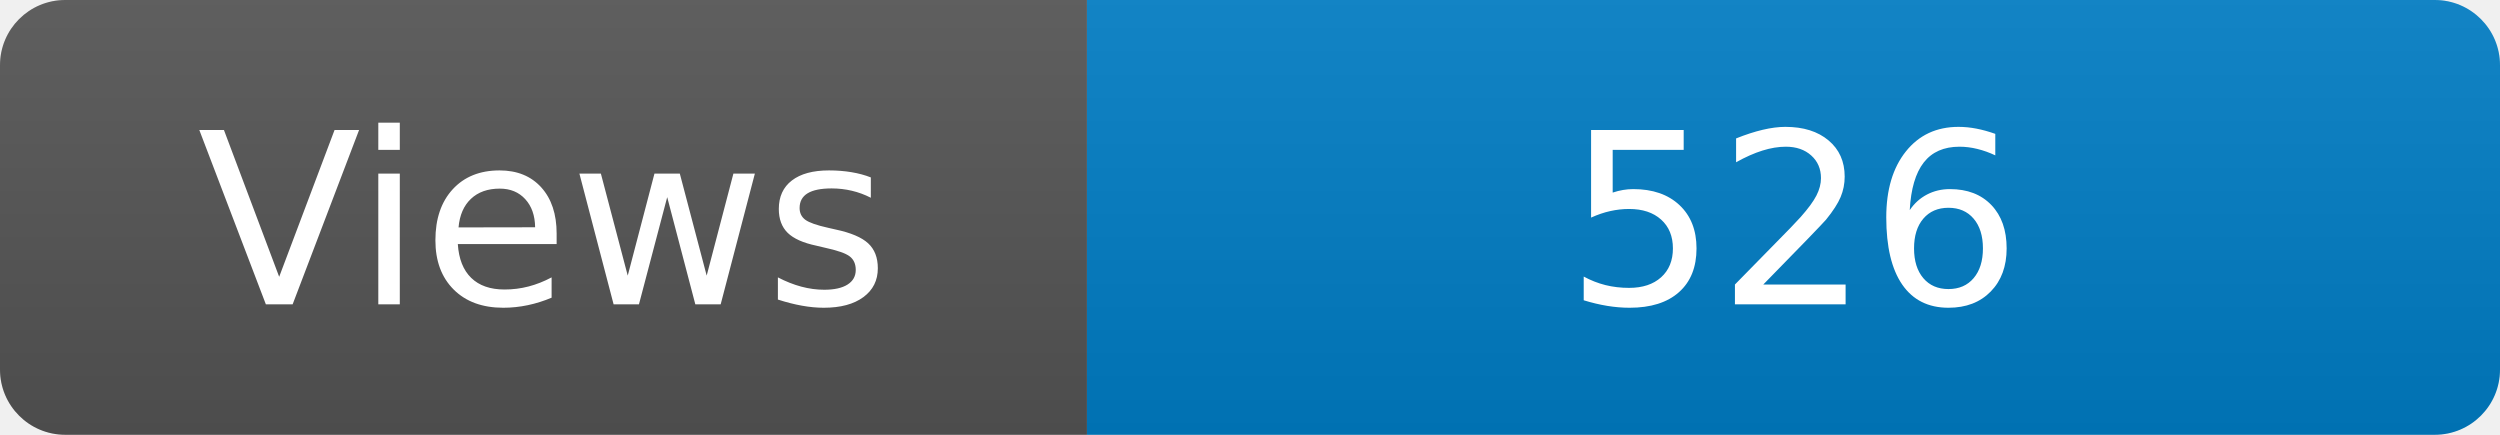
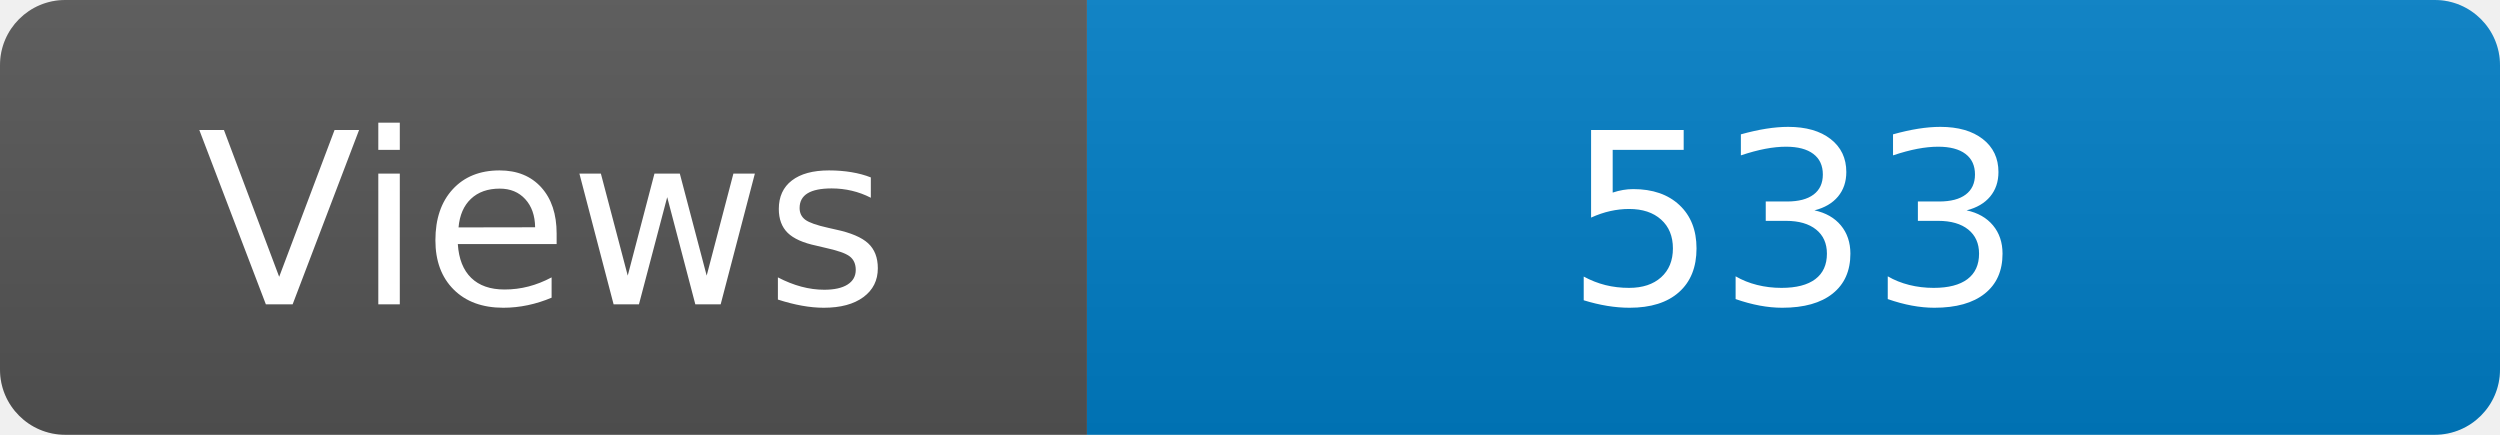
<svg xmlns="http://www.w3.org/2000/svg" width="115" height="20" role="img" aria-label="Maintained?: yes">
  <linearGradient id="s" x2="0" y2="100%">
    <stop offset="0" stop-color="#bbb" stop-opacity=".1" />
    <stop offset="1" stop-opacity=".1" />
  </linearGradient>
  <clipPath id="r">
    <rect width="115" height="20" rx="3" fill="#fff" />
  </clipPath>
  <g clip-path="url(#r)">
    <rect width="50" height="20" fill="#555" />
    <rect x="50" width="160" height="20" fill="#007ec6" />
    <rect width="115" height="20" fill="url(#s)" />
  </g>
  <g fill="#fff" text-anchor="middle" font-family="Verdana,Geneva,DejaVu Sans,sans-serif" font-size="110">
    <text x="250" y="140" transform="scale(.1)" fill="#fff">Views</text>
-     <text x="825" y="140" transform="scale(.1)" fill="#fff">526</text>
+     <text x="825" y="140" transform="scale(.1)" fill="#fff">533</text>
  </g>
</svg>
